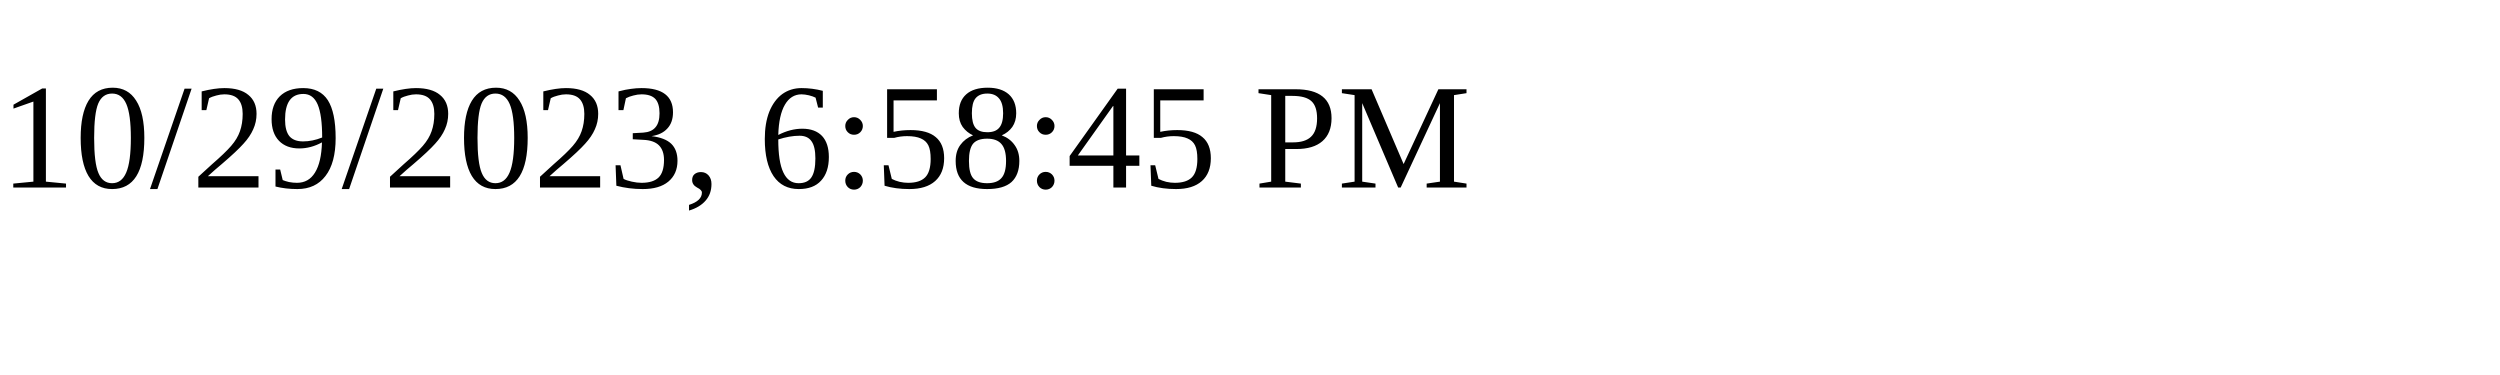
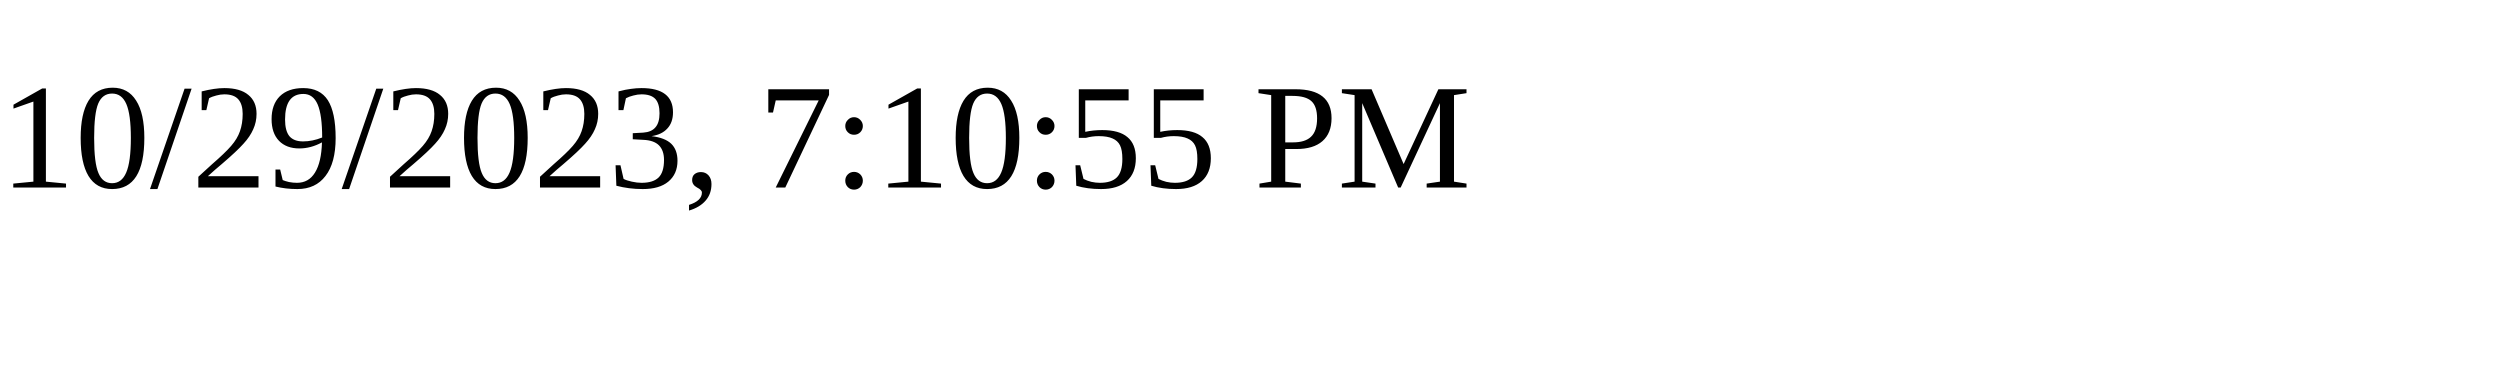
<svg xmlns="http://www.w3.org/2000/svg" height="30" width="200">
-   <text x="0" y="15">10/29/2023, 6:58:45 PM</text>
+   <text x="0" y="15">10/29/2023, 7:10:55 PM</text>
</svg>
